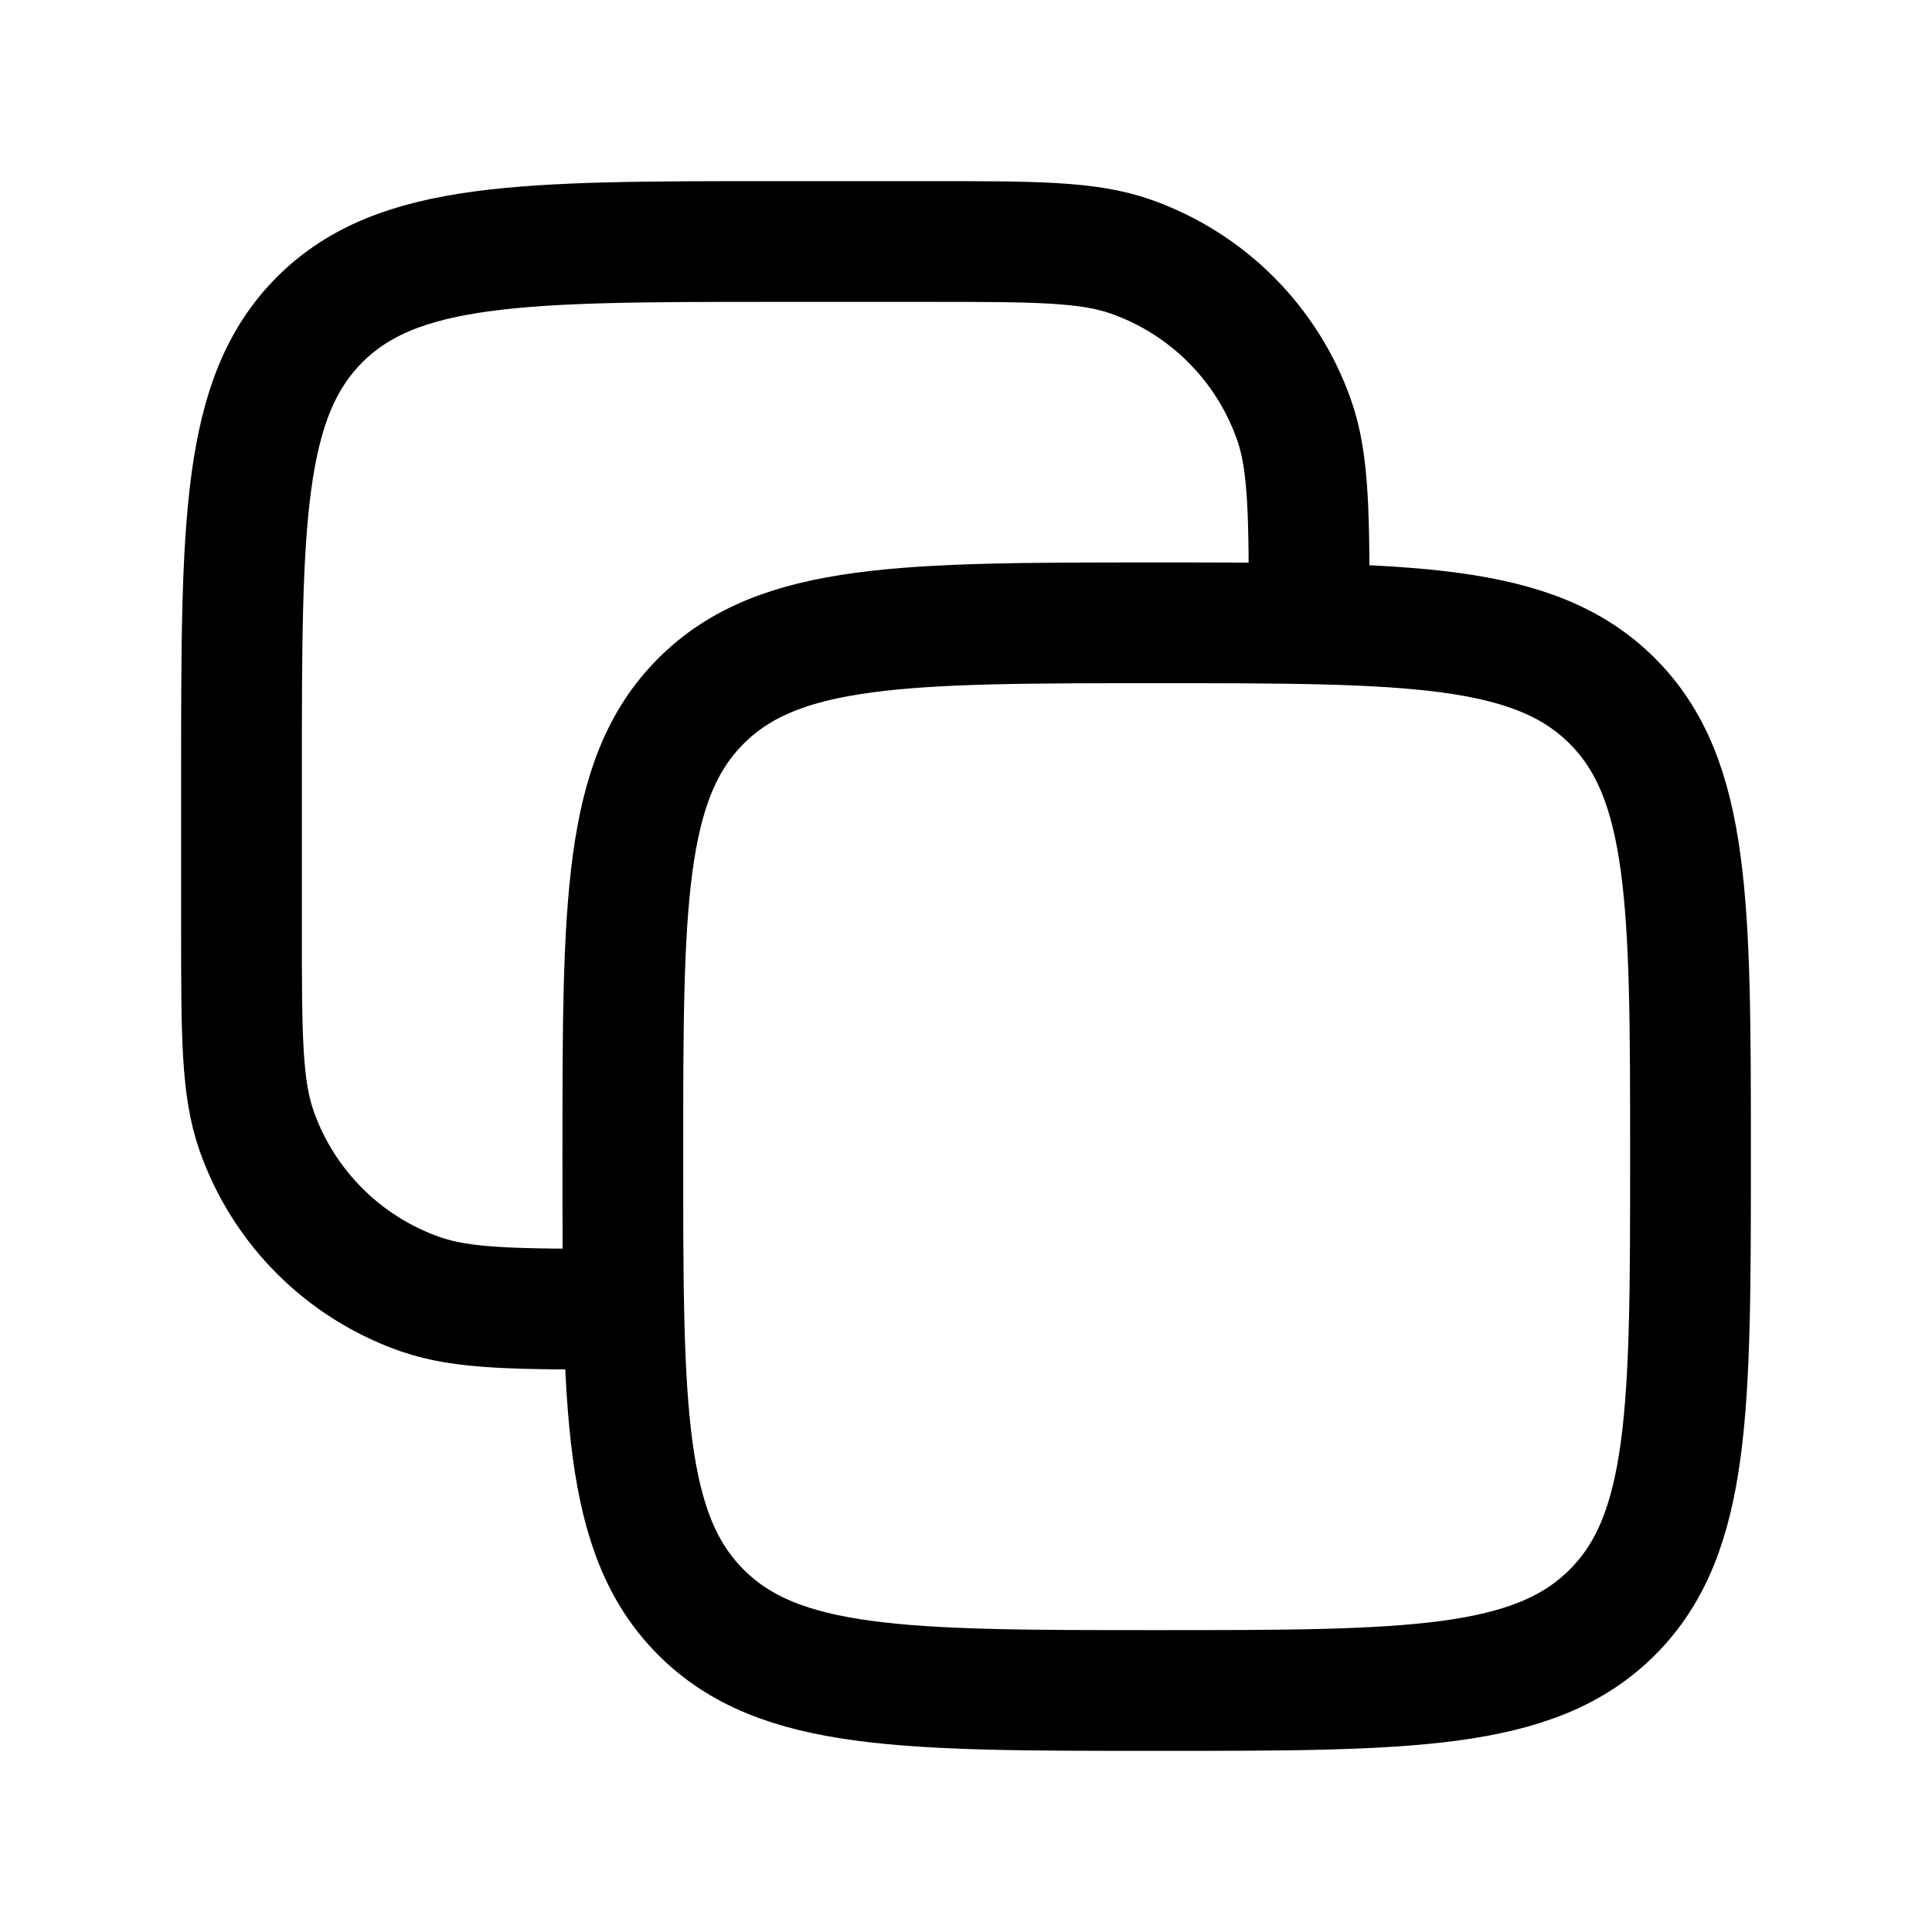
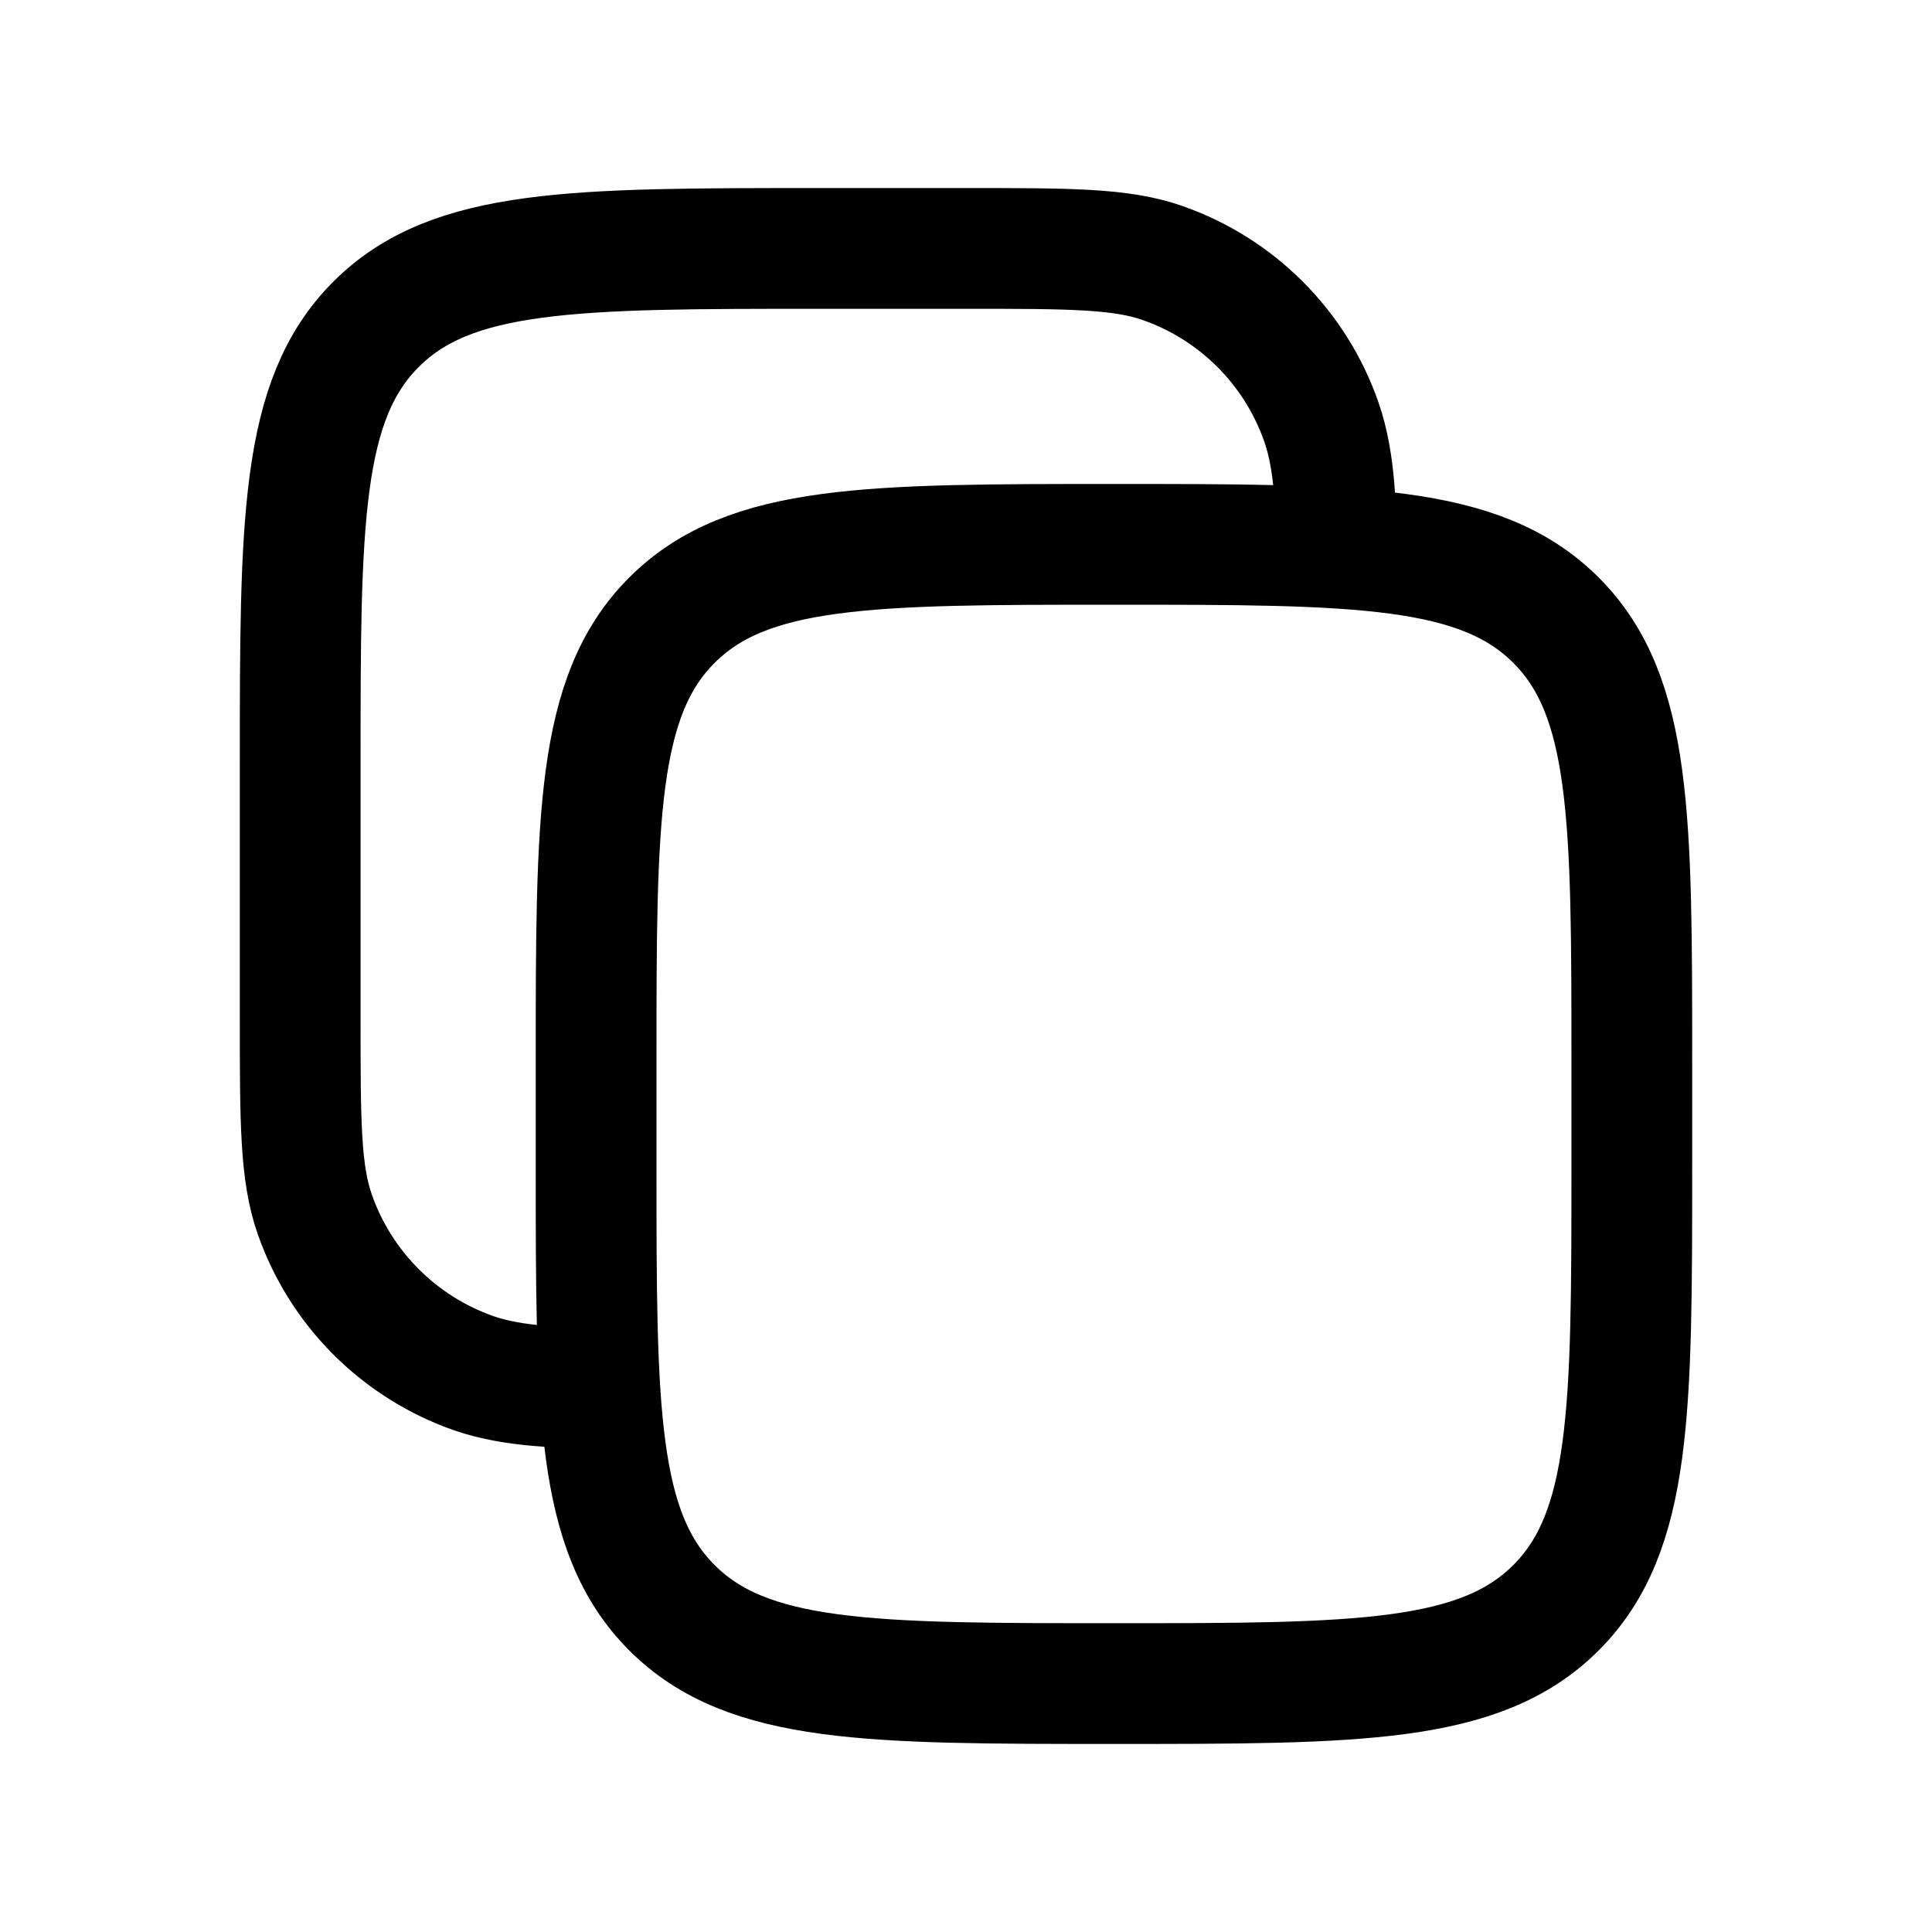
<svg viewBox="0 0 24 24" fill="none" stroke-width="1.5" stroke-linecap="round" stroke-linejoin="round">
-   <path d="M7.737 14.368C7.737 11.242 7.737 9.679 8.708 8.708C9.679 7.737 11.242 7.737 14.368 7.737C17.495 7.737 19.058 7.737 20.029 8.708C21 9.679 21 11.242 21 14.368C21 17.495 21 19.058 20.029 20.029C19.058 21 17.495 21 14.368 21C11.242 21 9.679 21 8.708 20.029C7.737 19.058 7.737 17.495 7.737 14.368Z" stroke="currentColor" />
-   <path d="M7.737 16.263C6.414 16.263 5.752 16.263 5.221 16.077C4.268 15.744 3.519 14.995 3.186 14.043C3 13.511 3 12.849 3 11.526V9.632C3 6.505 3 4.942 3.971 3.971C4.942 3 6.505 3 9.632 3H11.526C12.849 3 13.511 3 14.043 3.186C14.995 3.519 15.744 4.268 16.077 5.221C16.263 5.752 16.263 6.414 16.263 7.737" stroke="currentColor" />
+   <path d="M7.405 13.195C7.405 10.162 7.405 8.646 8.347 7.704C9.289 6.762 10.806 6.762 13.838 6.762C16.87 6.762 18.386 6.762 19.329 7.704C20.271 8.646 20.271 10.162 20.271 13.195V14.481C20.271 17.514 20.271 19.03 19.329 19.972C18.386 20.914 16.87 20.914 13.838 20.914C10.806 20.914 9.289 20.914 8.347 19.972C7.405 19.03 7.405 17.514 7.405 14.481Z" stroke="currentColor" />
+   <path d="M7.405 17.238C7.041 17.238 6.399 17.238 5.883 17.058C4.96 16.734 4.233 16.008 3.91 15.084C3.729 14.568 3.729 13.926 3.729 12.643V9.519C3.729 6.486 3.729 4.97 4.672 4.028C5.614 3.086 7.13 3.086 10.162 3.086H12C13.283 3.086 13.925 3.086 14.441 3.267C15.365 3.59 16.091 4.316 16.414 5.24C16.595 5.756 16.595 6.398 16.595 6.762" stroke="currentColor" />
</svg>
